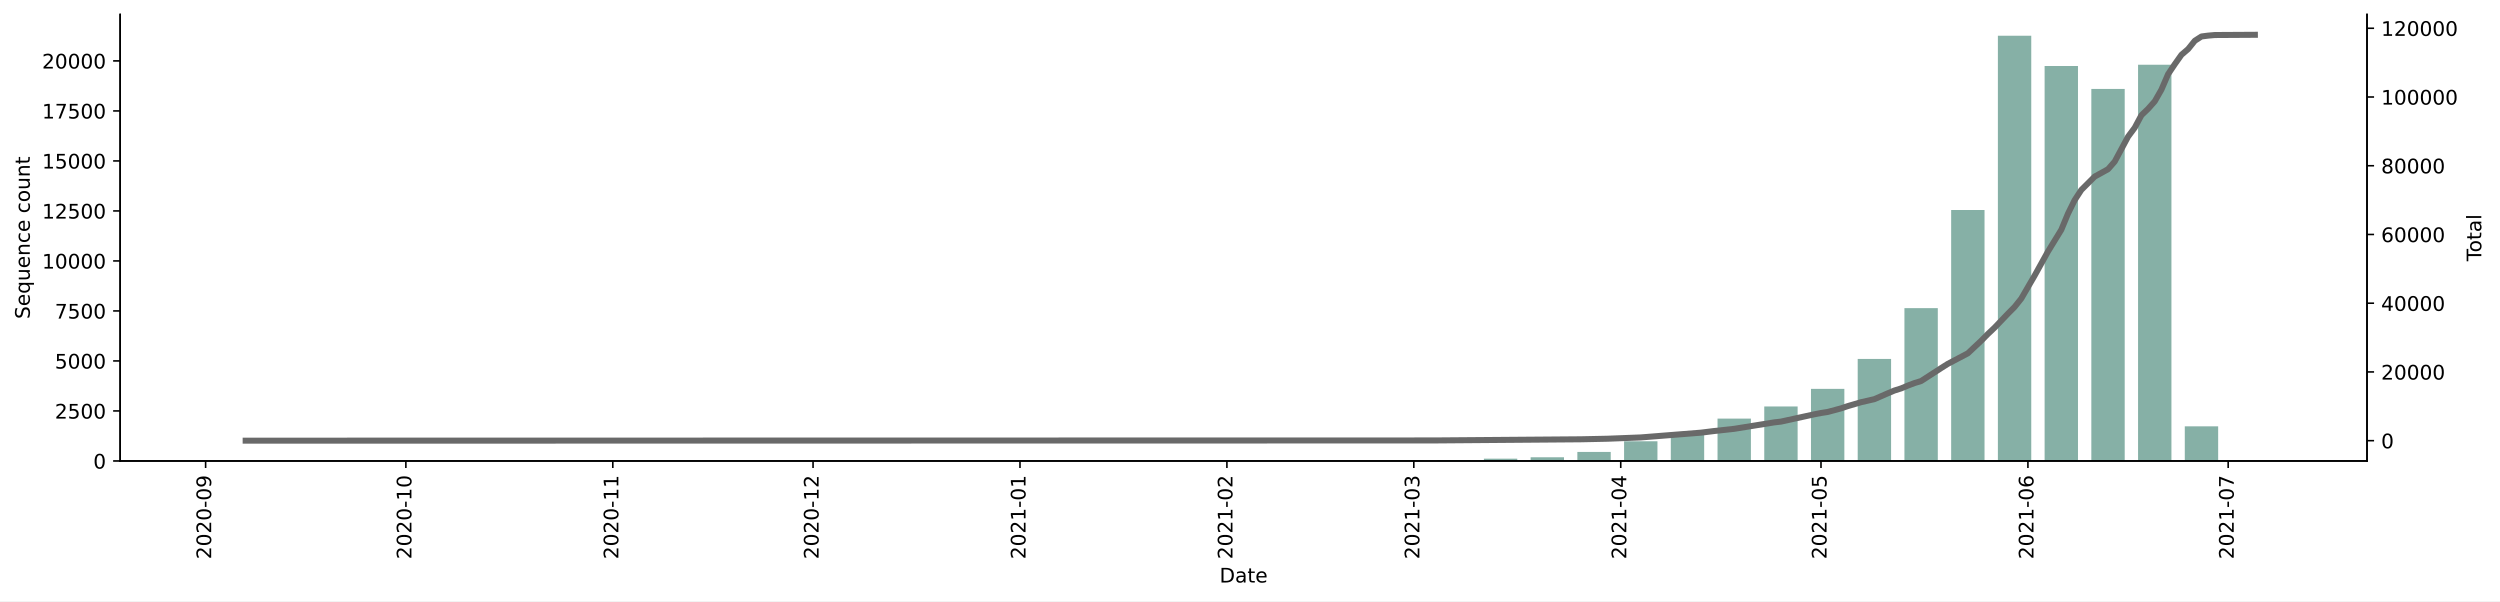
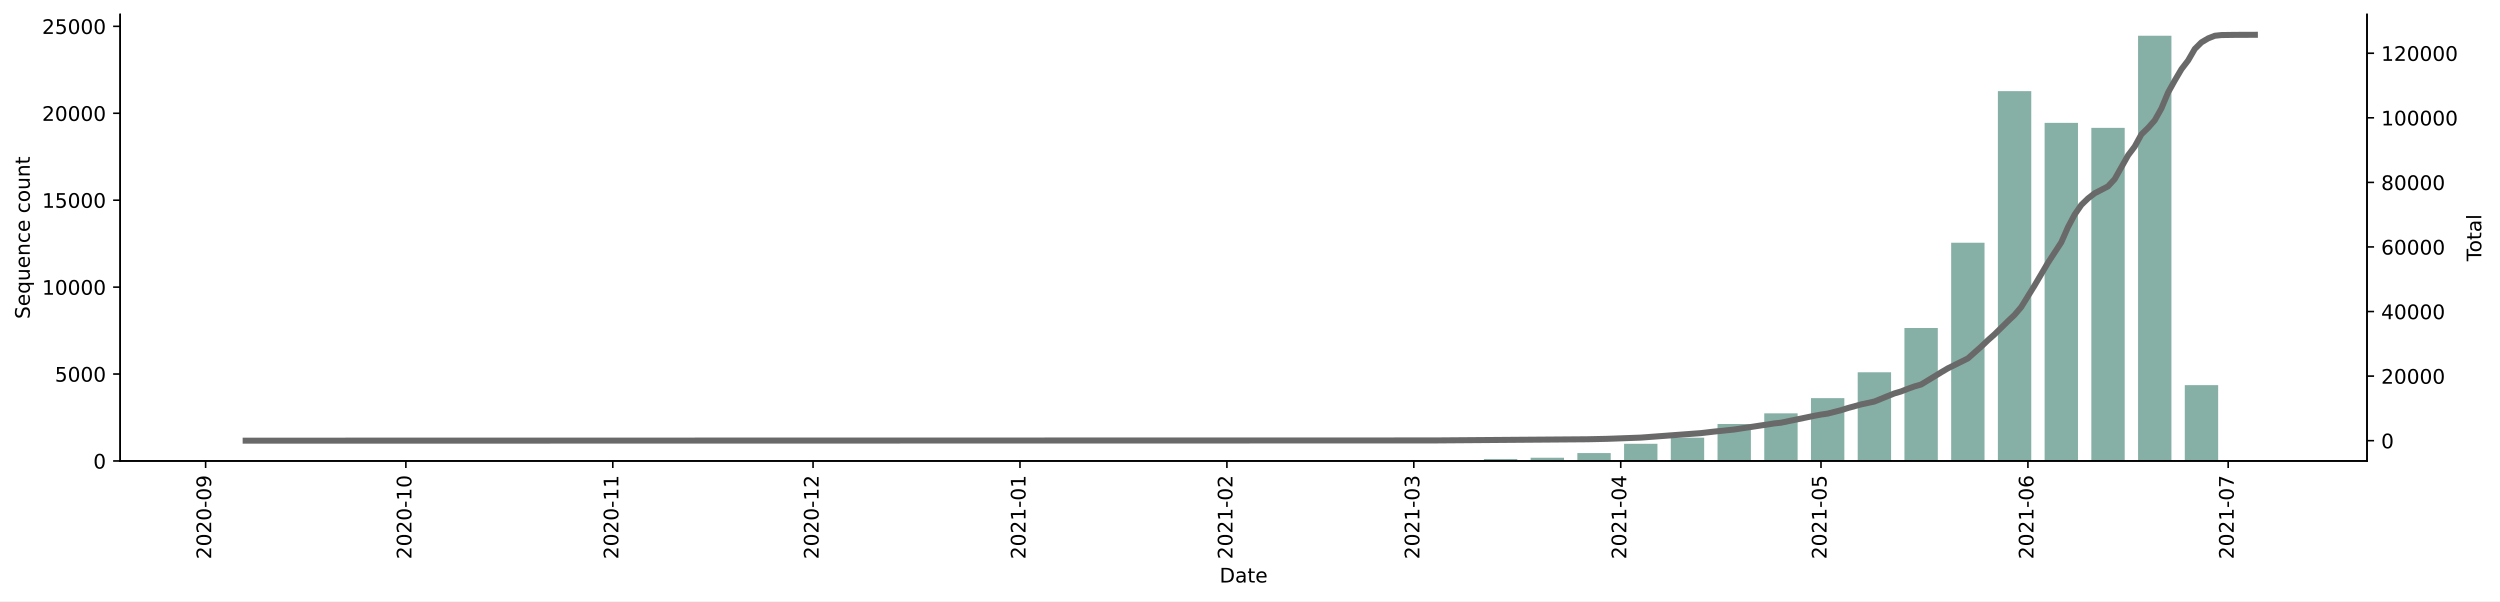
<svg xmlns="http://www.w3.org/2000/svg" xmlns:xlink="http://www.w3.org/1999/xlink" height="298.621pt" version="1.1" viewBox="0 0 1241.744 298.621" width="1241.744pt">
  <defs>
    <style type="text/css">*{stroke-linecap:butt;stroke-linejoin:round;}</style>
  </defs>
  <g id="figure_1">
    <g id="patch_1">
      <path d="M 0 298.621  L 1241.744 298.621  L 1241.744 0  L 0 0  z " style="fill:#ffffff;" />
    </g>
    <g id="axes_1">
      <g id="patch_2">
        <path d="M 59.691 228.96  L 1175.691 228.96  L 1175.691 7.2  L 59.691 7.2  z " style="fill:#ffffff;" />
      </g>
      <g id="patch_3">
-         <path clip-path="url(#p41082df982)" d="M 110.418 228.96  L 126.995 228.96  L 126.995 228.95  L 110.418 228.95  z " style="fill:#86b0a6;" />
+         <path clip-path="url(#pf5cdcf5344)" d="M 110.418 228.96  L 126.995 228.96  L 126.995 228.951  L 110.418 228.951  z " style="fill:#86b0a6;" />
      </g>
      <g id="patch_4">
-         <path clip-path="url(#p41082df982)" d="M 342.503 228.96  L 359.081 228.96  L 359.081 228.95  L 342.503 228.95  z " style="fill:#86b0a6;" />
+         <path clip-path="url(#pf5cdcf5344)" d="M 342.503 228.96  L 359.081 228.96  L 359.081 228.951  L 342.503 228.951  z " style="fill:#86b0a6;" />
      </g>
      <g id="patch_5">
-         <path clip-path="url(#p41082df982)" d="M 365.712 228.96  L 382.29 228.96  L 382.29 228.94  L 365.712 228.94  z " style="fill:#86b0a6;" />
+         <path clip-path="url(#pf5cdcf5344)" d="M 365.712 228.96  L 382.29 228.96  L 382.29 228.943  L 365.712 228.943  z " style="fill:#86b0a6;" />
      </g>
      <g id="patch_6">
-         <path clip-path="url(#p41082df982)" d="M 388.921 228.96  L 405.498 228.96  L 405.498 228.95  L 388.921 228.95  z " style="fill:#86b0a6;" />
+         <path clip-path="url(#pf5cdcf5344)" d="M 388.921 228.96  L 405.498 228.96  L 405.498 228.951  L 388.921 228.951  z " style="fill:#86b0a6;" />
      </g>
      <g id="patch_7">
-         <path clip-path="url(#p41082df982)" d="M 412.129 228.96  L 428.707 228.96  L 428.707 228.93  L 412.129 228.93  z " style="fill:#86b0a6;" />
+         <path clip-path="url(#pf5cdcf5344)" d="M 412.129 228.96  L 428.707 228.96  L 428.707 228.934  L 412.129 228.934  z " style="fill:#86b0a6;" />
      </g>
      <g id="patch_8">
-         <path clip-path="url(#p41082df982)" d="M 481.755 228.96  L 498.332 228.96  L 498.332 228.95  L 481.755 228.95  z " style="fill:#86b0a6;" />
+         <path clip-path="url(#pf5cdcf5344)" d="M 481.755 228.96  L 498.332 228.96  L 498.332 228.951  L 481.755 228.951  z " style="fill:#86b0a6;" />
      </g>
      <g id="patch_9">
-         <path clip-path="url(#p41082df982)" d="M 504.963 228.96  L 521.541 228.96  L 521.541 228.94  L 504.963 228.94  z " style="fill:#86b0a6;" />
+         <path clip-path="url(#pf5cdcf5344)" d="M 504.963 228.96  L 521.541 228.96  L 521.541 228.943  L 504.963 228.943  z " style="fill:#86b0a6;" />
      </g>
      <g id="patch_10">
-         <path clip-path="url(#p41082df982)" d="M 528.172 228.96  L 544.749 228.96  L 544.749 228.94  L 528.172 228.94  z " style="fill:#86b0a6;" />
+         <path clip-path="url(#pf5cdcf5344)" d="M 528.172 228.96  L 544.749 228.96  L 544.749 228.943  L 528.172 228.943  z " style="fill:#86b0a6;" />
      </g>
      <g id="patch_11">
-         <path clip-path="url(#p41082df982)" d="M 574.589 228.96  L 591.167 228.96  L 591.167 228.95  L 574.589 228.95  z " style="fill:#86b0a6;" />
+         <path clip-path="url(#pf5cdcf5344)" d="M 574.589 228.96  L 591.167 228.96  L 591.167 228.951  L 574.589 228.951  z " style="fill:#86b0a6;" />
      </g>
      <g id="patch_12">
-         <path clip-path="url(#p41082df982)" d="M 597.798 228.96  L 614.375 228.96  L 614.375 228.811  L 597.798 228.811  z " style="fill:#86b0a6;" />
+         <path clip-path="url(#pf5cdcf5344)" d="M 597.798 228.96  L 614.375 228.96  L 614.375 228.83  L 597.798 228.83  z " style="fill:#86b0a6;" />
      </g>
      <g id="patch_13">
-         <path clip-path="url(#p41082df982)" d="M 621.006 228.96  L 637.584 228.96  L 637.584 228.95  L 621.006 228.95  z " style="fill:#86b0a6;" />
+         <path clip-path="url(#pf5cdcf5344)" d="M 621.006 228.96  L 637.584 228.96  L 637.584 228.917  L 621.006 228.917  z " style="fill:#86b0a6;" />
      </g>
      <g id="patch_14">
-         <path clip-path="url(#p41082df982)" d="M 644.215 228.96  L 660.792 228.96  L 660.792 228.9  L 644.215 228.9  z " style="fill:#86b0a6;" />
+         <path clip-path="url(#pf5cdcf5344)" d="M 644.215 228.96  L 660.792 228.96  L 660.792 228.9  L 644.215 228.9  z " style="fill:#86b0a6;" />
      </g>
      <g id="patch_15">
-         <path clip-path="url(#p41082df982)" d="M 667.423 228.96  L 684.001 228.96  L 684.001 228.93  L 667.423 228.93  z " style="fill:#86b0a6;" />
+         <path clip-path="url(#pf5cdcf5344)" d="M 667.423 228.96  L 684.001 228.96  L 684.001 228.934  L 667.423 228.934  z " style="fill:#86b0a6;" />
      </g>
      <g id="patch_16">
-         <path clip-path="url(#p41082df982)" d="M 690.632 228.96  L 707.209 228.96  L 707.209 228.503  L 690.632 228.503  z " style="fill:#86b0a6;" />
+         <path clip-path="url(#pf5cdcf5344)" d="M 690.632 228.96  L 707.209 228.96  L 707.209 228.563  L 690.632 228.563  z " style="fill:#86b0a6;" />
      </g>
      <g id="patch_17">
-         <path clip-path="url(#p41082df982)" d="M 713.84 228.96  L 730.418 228.96  L 730.418 228.483  L 713.84 228.483  z " style="fill:#86b0a6;" />
+         <path clip-path="url(#pf5cdcf5344)" d="M 713.84 228.96  L 730.418 228.96  L 730.418 228.537  L 713.84 228.537  z " style="fill:#86b0a6;" />
      </g>
      <g id="patch_18">
-         <path clip-path="url(#p41082df982)" d="M 737.049 228.96  L 753.626 228.96  L 753.626 227.827  L 737.049 227.827  z " style="fill:#86b0a6;" />
+         <path clip-path="url(#pf5cdcf5344)" d="M 737.049 228.96  L 753.626 228.96  L 753.626 227.976  L 737.049 227.976  z " style="fill:#86b0a6;" />
      </g>
      <g id="patch_19">
-         <path clip-path="url(#p41082df982)" d="M 760.257 228.96  L 776.835 228.96  L 776.835 227.132  L 760.257 227.132  z " style="fill:#86b0a6;" />
+         <path clip-path="url(#pf5cdcf5344)" d="M 760.257 228.96  L 776.835 228.96  L 776.835 227.371  L 760.257 227.371  z " style="fill:#86b0a6;" />
      </g>
      <g id="patch_20">
-         <path clip-path="url(#p41082df982)" d="M 783.466 228.96  L 800.044 228.96  L 800.044 224.469  L 783.466 224.469  z " style="fill:#86b0a6;" />
+         <path clip-path="url(#pf5cdcf5344)" d="M 783.466 228.96  L 800.044 228.96  L 800.044 225.048  L 783.466 225.048  z " style="fill:#86b0a6;" />
      </g>
      <g id="patch_21">
-         <path clip-path="url(#p41082df982)" d="M 806.675 228.96  L 823.252 228.96  L 823.252 219.164  L 806.675 219.164  z " style="fill:#86b0a6;" />
+         <path clip-path="url(#pf5cdcf5344)" d="M 806.675 228.96  L 823.252 228.96  L 823.252 220.445  L 806.675 220.445  z " style="fill:#86b0a6;" />
      </g>
      <g id="patch_22">
-         <path clip-path="url(#p41082df982)" d="M 829.883 228.96  L 846.461 228.96  L 846.461 215.646  L 829.883 215.646  z " style="fill:#86b0a6;" />
+         <path clip-path="url(#pf5cdcf5344)" d="M 829.883 228.96  L 846.461 228.96  L 846.461 217.388  L 829.883 217.388  z " style="fill:#86b0a6;" />
      </g>
      <g id="patch_23">
-         <path clip-path="url(#p41082df982)" d="M 853.092 228.96  L 869.669 228.96  L 869.669 207.926  L 853.092 207.926  z " style="fill:#86b0a6;" />
+         <path clip-path="url(#pf5cdcf5344)" d="M 853.092 228.96  L 869.669 228.96  L 869.669 210.592  L 853.092 210.592  z " style="fill:#86b0a6;" />
      </g>
      <g id="patch_24">
-         <path clip-path="url(#p41082df982)" d="M 876.3 228.96  L 892.878 228.96  L 892.878 201.886  L 876.3 201.886  z " style="fill:#86b0a6;" />
+         <path clip-path="url(#pf5cdcf5344)" d="M 876.3 228.96  L 892.878 228.96  L 892.878 205.29  L 876.3 205.29  z " style="fill:#86b0a6;" />
      </g>
      <g id="patch_25">
-         <path clip-path="url(#p41082df982)" d="M 899.509 228.96  L 916.086 228.96  L 916.086 193.152  L 899.509 193.152  z " style="fill:#86b0a6;" />
+         <path clip-path="url(#pf5cdcf5344)" d="M 899.509 228.96  L 916.086 228.96  L 916.086 197.751  L 899.509 197.751  z " style="fill:#86b0a6;" />
      </g>
      <g id="patch_26">
-         <path clip-path="url(#p41082df982)" d="M 922.717 228.96  L 939.295 228.96  L 939.295 178.289  L 922.717 178.289  z " style="fill:#86b0a6;" />
+         <path clip-path="url(#pf5cdcf5344)" d="M 922.717 228.96  L 939.295 228.96  L 939.295 184.91  L 922.717 184.91  z " style="fill:#86b0a6;" />
      </g>
      <g id="patch_27">
-         <path clip-path="url(#p41082df982)" d="M 945.926 228.96  L 962.503 228.96  L 962.503 153.042  L 945.926 153.042  z " style="fill:#86b0a6;" />
+         <path clip-path="url(#pf5cdcf5344)" d="M 945.926 228.96  L 962.503 228.96  L 962.503 162.924  L 945.926 162.924  z " style="fill:#86b0a6;" />
      </g>
      <g id="patch_28">
-         <path clip-path="url(#p41082df982)" d="M 969.134 228.96  L 985.712 228.96  L 985.712 104.309  L 969.134 104.309  z " style="fill:#86b0a6;" />
+         <path clip-path="url(#pf5cdcf5344)" d="M 969.134 228.96  L 985.712 228.96  L 985.712 120.558  L 969.134 120.558  z " style="fill:#86b0a6;" />
      </g>
      <g id="patch_29">
-         <path clip-path="url(#p41082df982)" d="M 992.343 228.96  L 1008.921 228.96  L 1008.921 17.76  L 992.343 17.76  z " style="fill:#86b0a6;" />
+         <path clip-path="url(#pf5cdcf5344)" d="M 992.343 228.96  L 1008.921 228.96  L 1008.921 45.273  L 992.343 45.273  z " style="fill:#86b0a6;" />
      </g>
      <g id="patch_30">
-         <path clip-path="url(#p41082df982)" d="M 1015.552 228.96  L 1032.129 228.96  L 1032.129 32.792  L 1015.552 32.792  z " style="fill:#86b0a6;" />
+         <path clip-path="url(#pf5cdcf5344)" d="M 1015.552 228.96  L 1032.129 228.96  L 1032.129 61.024  L 1015.552 61.024  z " style="fill:#86b0a6;" />
      </g>
      <g id="patch_31">
-         <path clip-path="url(#p41082df982)" d="M 1038.76 228.96  L 1055.338 228.96  L 1055.338 44.159  L 1038.76 44.159  z " style="fill:#86b0a6;" />
+         <path clip-path="url(#pf5cdcf5344)" d="M 1038.76 228.96  L 1055.338 228.96  L 1055.338 63.52  L 1038.76 63.52  z " style="fill:#86b0a6;" />
      </g>
      <g id="patch_32">
-         <path clip-path="url(#p41082df982)" d="M 1061.969 228.96  L 1078.546 228.96  L 1078.546 32.147  L 1061.969 32.147  z " style="fill:#86b0a6;" />
+         <path clip-path="url(#pf5cdcf5344)" d="M 1061.969 228.96  L 1078.546 228.96  L 1078.546 17.76  L 1061.969 17.76  z " style="fill:#86b0a6;" />
      </g>
      <g id="patch_33">
-         <path clip-path="url(#p41082df982)" d="M 1085.177 228.96  L 1101.755 228.96  L 1101.755 211.771  L 1085.177 211.771  z " style="fill:#86b0a6;" />
+         <path clip-path="url(#pf5cdcf5344)" d="M 1085.177 228.96  L 1101.755 228.96  L 1101.755 191.309  L 1085.177 191.309  z " style="fill:#86b0a6;" />
      </g>
      <g id="patch_34">
-         <path clip-path="url(#p41082df982)" d="M 1108.386 228.96  L 1124.963 228.96  L 1124.963 228.841  L 1108.386 228.841  z " style="fill:#86b0a6;" />
+         <path clip-path="url(#pf5cdcf5344)" d="M 1108.386 228.96  L 1124.963 228.96  L 1124.963 228.796  L 1108.386 228.796  z " style="fill:#86b0a6;" />
      </g>
      <g id="matplotlib.axis_1">
        <g id="xtick_1">
          <g id="line2d_1">
            <defs>
-               <path d="M 0 0  L 0 3.5  " id="m856d8d330b" style="stroke:#000000;stroke-width:0.8;" />
+               <path d="M 0 0  L 0 3.5  " id="maf5ddcff45" style="stroke:#000000;stroke-width:0.8;" />
            </defs>
            <g>
-               <use style="stroke:#000000;stroke-width:0.8;" x="102.129" xlink:href="#m856d8d330b" y="228.96" />
+               <use style="stroke:#000000;stroke-width:0.8;" x="102.129" xlink:href="#maf5ddcff45" y="228.96" />
            </g>
          </g>
          <g id="text_1">
            <g transform="translate(104.8885 277.7428)rotate(-90)scale(0.1 -0.1)">
              <defs>
                <path d="M 1228 531  L 3431 531  L 3431 0  L 469 0  L 469 531  Q 828 903 1448 1529  Q 2069 2156 2228 2338  Q 2531 2678 2651 2914  Q 2772 3150 2772 3378  Q 2772 3750 2511 3984  Q 2250 4219 1831 4219  Q 1534 4219 1204 4116  Q 875 4013 500 3803  L 500 4441  Q 881 4594 1212 4672  Q 1544 4750 1819 4750  Q 2544 4750 2975 4387  Q 3406 4025 3406 3419  Q 3406 3131 3298 2873  Q 3191 2616 2906 2266  Q 2828 2175 2409 1742  Q 1991 1309 1228 531  z " id="DejaVuSans-32" transform="scale(0.015625)" />
                <path d="M 2034 4250  Q 1547 4250 1301 3770  Q 1056 3291 1056 2328  Q 1056 1369 1301 889  Q 1547 409 2034 409  Q 2525 409 2770 889  Q 3016 1369 3016 2328  Q 3016 3291 2770 3770  Q 2525 4250 2034 4250  z M 2034 4750  Q 2819 4750 3233 4129  Q 3647 3509 3647 2328  Q 3647 1150 3233 529  Q 2819 -91 2034 -91  Q 1250 -91 836 529  Q 422 1150 422 2328  Q 422 3509 836 4129  Q 1250 4750 2034 4750  z " id="DejaVuSans-30" transform="scale(0.015625)" />
                <path d="M 313 2009  L 1997 2009  L 1997 1497  L 313 1497  L 313 2009  z " id="DejaVuSans-2d" transform="scale(0.015625)" />
                <path d="M 703 97  L 703 672  Q 941 559 1184 500  Q 1428 441 1663 441  Q 2288 441 2617 861  Q 2947 1281 2994 2138  Q 2813 1869 2534 1725  Q 2256 1581 1919 1581  Q 1219 1581 811 2004  Q 403 2428 403 3163  Q 403 3881 828 4315  Q 1253 4750 1959 4750  Q 2769 4750 3195 4129  Q 3622 3509 3622 2328  Q 3622 1225 3098 567  Q 2575 -91 1691 -91  Q 1453 -91 1209 -44  Q 966 3 703 97  z M 1959 2075  Q 2384 2075 2632 2365  Q 2881 2656 2881 3163  Q 2881 3666 2632 3958  Q 2384 4250 1959 4250  Q 1534 4250 1286 3958  Q 1038 3666 1038 3163  Q 1038 2656 1286 2365  Q 1534 2075 1959 2075  z " id="DejaVuSans-39" transform="scale(0.015625)" />
              </defs>
              <use xlink:href="#DejaVuSans-32" />
              <use x="63.623" xlink:href="#DejaVuSans-30" />
              <use x="127.246" xlink:href="#DejaVuSans-32" />
              <use x="190.869" xlink:href="#DejaVuSans-30" />
              <use x="254.492" xlink:href="#DejaVuSans-2d" />
              <use x="290.576" xlink:href="#DejaVuSans-30" />
              <use x="354.199" xlink:href="#DejaVuSans-39" />
            </g>
          </g>
        </g>
        <g id="xtick_2">
          <g id="line2d_2">
            <g>
-               <use style="stroke:#000000;stroke-width:0.8;" x="201.594" xlink:href="#m856d8d330b" y="228.96" />
+               <use style="stroke:#000000;stroke-width:0.8;" x="201.594" xlink:href="#maf5ddcff45" y="228.96" />
            </g>
          </g>
          <g id="text_2">
            <g transform="translate(204.3537 277.7428)rotate(-90)scale(0.1 -0.1)">
              <defs>
                <path d="M 794 531  L 1825 531  L 1825 4091  L 703 3866  L 703 4441  L 1819 4666  L 2450 4666  L 2450 531  L 3481 531  L 3481 0  L 794 0  L 794 531  z " id="DejaVuSans-31" transform="scale(0.015625)" />
              </defs>
              <use xlink:href="#DejaVuSans-32" />
              <use x="63.623" xlink:href="#DejaVuSans-30" />
              <use x="127.246" xlink:href="#DejaVuSans-32" />
              <use x="190.869" xlink:href="#DejaVuSans-30" />
              <use x="254.492" xlink:href="#DejaVuSans-2d" />
              <use x="290.576" xlink:href="#DejaVuSans-31" />
              <use x="354.199" xlink:href="#DejaVuSans-30" />
            </g>
          </g>
        </g>
        <g id="xtick_3">
          <g id="line2d_3">
            <g>
-               <use style="stroke:#000000;stroke-width:0.8;" x="304.375" xlink:href="#m856d8d330b" y="228.96" />
+               <use style="stroke:#000000;stroke-width:0.8;" x="304.375" xlink:href="#maf5ddcff45" y="228.96" />
            </g>
          </g>
          <g id="text_3">
            <g transform="translate(307.1345 277.7428)rotate(-90)scale(0.1 -0.1)">
              <use xlink:href="#DejaVuSans-32" />
              <use x="63.623" xlink:href="#DejaVuSans-30" />
              <use x="127.246" xlink:href="#DejaVuSans-32" />
              <use x="190.869" xlink:href="#DejaVuSans-30" />
              <use x="254.492" xlink:href="#DejaVuSans-2d" />
              <use x="290.576" xlink:href="#DejaVuSans-31" />
              <use x="354.199" xlink:href="#DejaVuSans-31" />
            </g>
          </g>
        </g>
        <g id="xtick_4">
          <g id="line2d_4">
            <g>
-               <use style="stroke:#000000;stroke-width:0.8;" x="403.84" xlink:href="#m856d8d330b" y="228.96" />
+               <use style="stroke:#000000;stroke-width:0.8;" x="403.84" xlink:href="#maf5ddcff45" y="228.96" />
            </g>
          </g>
          <g id="text_4">
            <g transform="translate(406.5997 277.7428)rotate(-90)scale(0.1 -0.1)">
              <use xlink:href="#DejaVuSans-32" />
              <use x="63.623" xlink:href="#DejaVuSans-30" />
              <use x="127.246" xlink:href="#DejaVuSans-32" />
              <use x="190.869" xlink:href="#DejaVuSans-30" />
              <use x="254.492" xlink:href="#DejaVuSans-2d" />
              <use x="290.576" xlink:href="#DejaVuSans-31" />
              <use x="354.199" xlink:href="#DejaVuSans-32" />
            </g>
          </g>
        </g>
        <g id="xtick_5">
          <g id="line2d_5">
            <g>
-               <use style="stroke:#000000;stroke-width:0.8;" x="506.621" xlink:href="#m856d8d330b" y="228.96" />
+               <use style="stroke:#000000;stroke-width:0.8;" x="506.621" xlink:href="#maf5ddcff45" y="228.96" />
            </g>
          </g>
          <g id="text_5">
            <g transform="translate(509.3805 277.7428)rotate(-90)scale(0.1 -0.1)">
              <use xlink:href="#DejaVuSans-32" />
              <use x="63.623" xlink:href="#DejaVuSans-30" />
              <use x="127.246" xlink:href="#DejaVuSans-32" />
              <use x="190.869" xlink:href="#DejaVuSans-31" />
              <use x="254.492" xlink:href="#DejaVuSans-2d" />
              <use x="290.576" xlink:href="#DejaVuSans-30" />
              <use x="354.199" xlink:href="#DejaVuSans-31" />
            </g>
          </g>
        </g>
        <g id="xtick_6">
          <g id="line2d_6">
            <g>
-               <use style="stroke:#000000;stroke-width:0.8;" x="609.402" xlink:href="#m856d8d330b" y="228.96" />
+               <use style="stroke:#000000;stroke-width:0.8;" x="609.402" xlink:href="#maf5ddcff45" y="228.96" />
            </g>
          </g>
          <g id="text_6">
            <g transform="translate(612.1612 277.7428)rotate(-90)scale(0.1 -0.1)">
              <use xlink:href="#DejaVuSans-32" />
              <use x="63.623" xlink:href="#DejaVuSans-30" />
              <use x="127.246" xlink:href="#DejaVuSans-32" />
              <use x="190.869" xlink:href="#DejaVuSans-31" />
              <use x="254.492" xlink:href="#DejaVuSans-2d" />
              <use x="290.576" xlink:href="#DejaVuSans-30" />
              <use x="354.199" xlink:href="#DejaVuSans-32" />
            </g>
          </g>
        </g>
        <g id="xtick_7">
          <g id="line2d_7">
            <g>
-               <use style="stroke:#000000;stroke-width:0.8;" x="702.236" xlink:href="#m856d8d330b" y="228.96" />
+               <use style="stroke:#000000;stroke-width:0.8;" x="702.236" xlink:href="#maf5ddcff45" y="228.96" />
            </g>
          </g>
          <g id="text_7">
            <g transform="translate(704.9955 277.7428)rotate(-90)scale(0.1 -0.1)">
              <defs>
                <path d="M 2597 2516  Q 3050 2419 3304 2112  Q 3559 1806 3559 1356  Q 3559 666 3084 287  Q 2609 -91 1734 -91  Q 1441 -91 1130 -33  Q 819 25 488 141  L 488 750  Q 750 597 1062 519  Q 1375 441 1716 441  Q 2309 441 2620 675  Q 2931 909 2931 1356  Q 2931 1769 2642 2001  Q 2353 2234 1838 2234  L 1294 2234  L 1294 2753  L 1863 2753  Q 2328 2753 2575 2939  Q 2822 3125 2822 3475  Q 2822 3834 2567 4026  Q 2313 4219 1838 4219  Q 1578 4219 1281 4162  Q 984 4106 628 3988  L 628 4550  Q 988 4650 1302 4700  Q 1616 4750 1894 4750  Q 2613 4750 3031 4423  Q 3450 4097 3450 3541  Q 3450 3153 3228 2886  Q 3006 2619 2597 2516  z " id="DejaVuSans-33" transform="scale(0.015625)" />
              </defs>
              <use xlink:href="#DejaVuSans-32" />
              <use x="63.623" xlink:href="#DejaVuSans-30" />
              <use x="127.246" xlink:href="#DejaVuSans-32" />
              <use x="190.869" xlink:href="#DejaVuSans-31" />
              <use x="254.492" xlink:href="#DejaVuSans-2d" />
              <use x="290.576" xlink:href="#DejaVuSans-30" />
              <use x="354.199" xlink:href="#DejaVuSans-33" />
            </g>
          </g>
        </g>
        <g id="xtick_8">
          <g id="line2d_8">
            <g>
-               <use style="stroke:#000000;stroke-width:0.8;" x="805.017" xlink:href="#m856d8d330b" y="228.96" />
+               <use style="stroke:#000000;stroke-width:0.8;" x="805.017" xlink:href="#maf5ddcff45" y="228.96" />
            </g>
          </g>
          <g id="text_8">
            <g transform="translate(807.7762 277.7428)rotate(-90)scale(0.1 -0.1)">
              <defs>
                <path d="M 2419 4116  L 825 1625  L 2419 1625  L 2419 4116  z M 2253 4666  L 3047 4666  L 3047 1625  L 3713 1625  L 3713 1100  L 3047 1100  L 3047 0  L 2419 0  L 2419 1100  L 313 1100  L 313 1709  L 2253 4666  z " id="DejaVuSans-34" transform="scale(0.015625)" />
              </defs>
              <use xlink:href="#DejaVuSans-32" />
              <use x="63.623" xlink:href="#DejaVuSans-30" />
              <use x="127.246" xlink:href="#DejaVuSans-32" />
              <use x="190.869" xlink:href="#DejaVuSans-31" />
              <use x="254.492" xlink:href="#DejaVuSans-2d" />
              <use x="290.576" xlink:href="#DejaVuSans-30" />
              <use x="354.199" xlink:href="#DejaVuSans-34" />
            </g>
          </g>
        </g>
        <g id="xtick_9">
          <g id="line2d_9">
            <g>
-               <use style="stroke:#000000;stroke-width:0.8;" x="904.482" xlink:href="#m856d8d330b" y="228.96" />
+               <use style="stroke:#000000;stroke-width:0.8;" x="904.482" xlink:href="#maf5ddcff45" y="228.96" />
            </g>
          </g>
          <g id="text_9">
            <g transform="translate(907.2414 277.7428)rotate(-90)scale(0.1 -0.1)">
              <defs>
                <path d="M 691 4666  L 3169 4666  L 3169 4134  L 1269 4134  L 1269 2991  Q 1406 3038 1543 3061  Q 1681 3084 1819 3084  Q 2600 3084 3056 2656  Q 3513 2228 3513 1497  Q 3513 744 3044 326  Q 2575 -91 1722 -91  Q 1428 -91 1123 -41  Q 819 9 494 109  L 494 744  Q 775 591 1075 516  Q 1375 441 1709 441  Q 2250 441 2565 725  Q 2881 1009 2881 1497  Q 2881 1984 2565 2268  Q 2250 2553 1709 2553  Q 1456 2553 1204 2497  Q 953 2441 691 2322  L 691 4666  z " id="DejaVuSans-35" transform="scale(0.015625)" />
              </defs>
              <use xlink:href="#DejaVuSans-32" />
              <use x="63.623" xlink:href="#DejaVuSans-30" />
              <use x="127.246" xlink:href="#DejaVuSans-32" />
              <use x="190.869" xlink:href="#DejaVuSans-31" />
              <use x="254.492" xlink:href="#DejaVuSans-2d" />
              <use x="290.576" xlink:href="#DejaVuSans-30" />
              <use x="354.199" xlink:href="#DejaVuSans-35" />
            </g>
          </g>
        </g>
        <g id="xtick_10">
          <g id="line2d_10">
            <g>
-               <use style="stroke:#000000;stroke-width:0.8;" x="1007.263" xlink:href="#m856d8d330b" y="228.96" />
+               <use style="stroke:#000000;stroke-width:0.8;" x="1007.263" xlink:href="#maf5ddcff45" y="228.96" />
            </g>
          </g>
          <g id="text_10">
            <g transform="translate(1010.022 277.7428)rotate(-90)scale(0.1 -0.1)">
              <defs>
                <path d="M 2113 2584  Q 1688 2584 1439 2293  Q 1191 2003 1191 1497  Q 1191 994 1439 701  Q 1688 409 2113 409  Q 2538 409 2786 701  Q 3034 994 3034 1497  Q 3034 2003 2786 2293  Q 2538 2584 2113 2584  z M 3366 4563  L 3366 3988  Q 3128 4100 2886 4159  Q 2644 4219 2406 4219  Q 1781 4219 1451 3797  Q 1122 3375 1075 2522  Q 1259 2794 1537 2939  Q 1816 3084 2150 3084  Q 2853 3084 3261 2657  Q 3669 2231 3669 1497  Q 3669 778 3244 343  Q 2819 -91 2113 -91  Q 1303 -91 875 529  Q 447 1150 447 2328  Q 447 3434 972 4092  Q 1497 4750 2381 4750  Q 2619 4750 2861 4703  Q 3103 4656 3366 4563  z " id="DejaVuSans-36" transform="scale(0.015625)" />
              </defs>
              <use xlink:href="#DejaVuSans-32" />
              <use x="63.623" xlink:href="#DejaVuSans-30" />
              <use x="127.246" xlink:href="#DejaVuSans-32" />
              <use x="190.869" xlink:href="#DejaVuSans-31" />
              <use x="254.492" xlink:href="#DejaVuSans-2d" />
              <use x="290.576" xlink:href="#DejaVuSans-30" />
              <use x="354.199" xlink:href="#DejaVuSans-36" />
            </g>
          </g>
        </g>
        <g id="xtick_11">
          <g id="line2d_11">
            <g>
-               <use style="stroke:#000000;stroke-width:0.8;" x="1106.728" xlink:href="#m856d8d330b" y="228.96" />
+               <use style="stroke:#000000;stroke-width:0.8;" x="1106.728" xlink:href="#maf5ddcff45" y="228.96" />
            </g>
          </g>
          <g id="text_11">
            <g transform="translate(1109.487 277.7428)rotate(-90)scale(0.1 -0.1)">
              <defs>
                <path d="M 525 4666  L 3525 4666  L 3525 4397  L 1831 0  L 1172 0  L 2766 4134  L 525 4134  L 525 4666  z " id="DejaVuSans-37" transform="scale(0.015625)" />
              </defs>
              <use xlink:href="#DejaVuSans-32" />
              <use x="63.623" xlink:href="#DejaVuSans-30" />
              <use x="127.246" xlink:href="#DejaVuSans-32" />
              <use x="190.869" xlink:href="#DejaVuSans-31" />
              <use x="254.492" xlink:href="#DejaVuSans-2d" />
              <use x="290.576" xlink:href="#DejaVuSans-30" />
              <use x="354.199" xlink:href="#DejaVuSans-37" />
            </g>
          </g>
        </g>
        <g id="text_12">
          <g transform="translate(605.7398 289.3413)scale(0.1 -0.1)">
            <defs>
              <path d="M 1259 4147  L 1259 519  L 2022 519  Q 2988 519 3436 956  Q 3884 1394 3884 2338  Q 3884 3275 3436 3711  Q 2988 4147 2022 4147  L 1259 4147  z M 628 4666  L 1925 4666  Q 3281 4666 3915 4102  Q 4550 3538 4550 2338  Q 4550 1131 3912 565  Q 3275 0 1925 0  L 628 0  L 628 4666  z " id="DejaVuSans-44" transform="scale(0.015625)" />
              <path d="M 2194 1759  Q 1497 1759 1228 1600  Q 959 1441 959 1056  Q 959 750 1161 570  Q 1363 391 1709 391  Q 2188 391 2477 730  Q 2766 1069 2766 1631  L 2766 1759  L 2194 1759  z M 3341 1997  L 3341 0  L 2766 0  L 2766 531  Q 2569 213 2275 61  Q 1981 -91 1556 -91  Q 1019 -91 701 211  Q 384 513 384 1019  Q 384 1609 779 1909  Q 1175 2209 1959 2209  L 2766 2209  L 2766 2266  Q 2766 2663 2505 2880  Q 2244 3097 1772 3097  Q 1472 3097 1187 3025  Q 903 2953 641 2809  L 641 3341  Q 956 3463 1253 3523  Q 1550 3584 1831 3584  Q 2591 3584 2966 3190  Q 3341 2797 3341 1997  z " id="DejaVuSans-61" transform="scale(0.015625)" />
              <path d="M 1172 4494  L 1172 3500  L 2356 3500  L 2356 3053  L 1172 3053  L 1172 1153  Q 1172 725 1289 603  Q 1406 481 1766 481  L 2356 481  L 2356 0  L 1766 0  Q 1100 0 847 248  Q 594 497 594 1153  L 594 3053  L 172 3053  L 172 3500  L 594 3500  L 594 4494  L 1172 4494  z " id="DejaVuSans-74" transform="scale(0.015625)" />
              <path d="M 3597 1894  L 3597 1613  L 953 1613  Q 991 1019 1311 708  Q 1631 397 2203 397  Q 2534 397 2845 478  Q 3156 559 3463 722  L 3463 178  Q 3153 47 2828 -22  Q 2503 -91 2169 -91  Q 1331 -91 842 396  Q 353 884 353 1716  Q 353 2575 817 3079  Q 1281 3584 2069 3584  Q 2775 3584 3186 3129  Q 3597 2675 3597 1894  z M 3022 2063  Q 3016 2534 2758 2815  Q 2500 3097 2075 3097  Q 1594 3097 1305 2825  Q 1016 2553 972 2059  L 3022 2063  z " id="DejaVuSans-65" transform="scale(0.015625)" />
            </defs>
            <use xlink:href="#DejaVuSans-44" />
            <use x="77.002" xlink:href="#DejaVuSans-61" />
            <use x="138.281" xlink:href="#DejaVuSans-74" />
            <use x="177.49" xlink:href="#DejaVuSans-65" />
          </g>
        </g>
      </g>
      <g id="matplotlib.axis_2">
        <g id="ytick_1">
          <g id="line2d_12">
            <defs>
-               <path d="M 0 0  L -3.5 0  " id="m957d9d9eec" style="stroke:#000000;stroke-width:0.8;" />
+               <path d="M 0 0  L -3.5 0  " id="ma726057c1c" style="stroke:#000000;stroke-width:0.8;" />
            </defs>
            <g>
-               <use style="stroke:#000000;stroke-width:0.8;" x="59.691" xlink:href="#m957d9d9eec" y="228.96" />
+               <use style="stroke:#000000;stroke-width:0.8;" x="59.691" xlink:href="#ma726057c1c" y="228.96" />
            </g>
          </g>
          <g id="text_13">
            <g transform="translate(46.32812 232.7592)scale(0.1 -0.1)">
              <use xlink:href="#DejaVuSans-30" />
            </g>
          </g>
        </g>
        <g id="ytick_2">
          <g id="line2d_13">
            <g>
-               <use style="stroke:#000000;stroke-width:0.8;" x="59.691" xlink:href="#m957d9d9eec" y="204.121" />
+               <use style="stroke:#000000;stroke-width:0.8;" x="59.691" xlink:href="#ma726057c1c" y="185.782" />
            </g>
          </g>
          <g id="text_14">
-             <g transform="translate(27.24063 207.9203)scale(0.1 -0.1)">
-               <use xlink:href="#DejaVuSans-32" />
-               <use x="63.623" xlink:href="#DejaVuSans-35" />
+             <g transform="translate(27.24063 189.5814)scale(0.1 -0.1)">
+               <use xlink:href="#DejaVuSans-35" />
+               <use x="63.623" xlink:href="#DejaVuSans-30" />
              <use x="127.246" xlink:href="#DejaVuSans-30" />
              <use x="190.869" xlink:href="#DejaVuSans-30" />
            </g>
          </g>
        </g>
        <g id="ytick_3">
          <g id="line2d_14">
            <g>
-               <use style="stroke:#000000;stroke-width:0.8;" x="59.691" xlink:href="#m957d9d9eec" y="179.282" />
+               <use style="stroke:#000000;stroke-width:0.8;" x="59.691" xlink:href="#ma726057c1c" y="142.604" />
            </g>
          </g>
          <g id="text_15">
-             <g transform="translate(27.24063 183.0815)scale(0.1 -0.1)">
-               <use xlink:href="#DejaVuSans-35" />
-               <use x="63.623" xlink:href="#DejaVuSans-30" />
-               <use x="127.246" xlink:href="#DejaVuSans-30" />
-               <use x="190.869" xlink:href="#DejaVuSans-30" />
+             <g transform="translate(20.87813 146.4036)scale(0.1 -0.1)">
+               <use xlink:href="#DejaVuSans-31" />
+               <use x="63.623" xlink:href="#DejaVuSans-30" />
+               <use x="127.246" xlink:href="#DejaVuSans-30" />
+               <use x="190.869" xlink:href="#DejaVuSans-30" />
+               <use x="254.492" xlink:href="#DejaVuSans-30" />
            </g>
          </g>
        </g>
        <g id="ytick_4">
          <g id="line2d_15">
            <g>
-               <use style="stroke:#000000;stroke-width:0.8;" x="59.691" xlink:href="#m957d9d9eec" y="154.443" />
+               <use style="stroke:#000000;stroke-width:0.8;" x="59.691" xlink:href="#ma726057c1c" y="99.427" />
            </g>
          </g>
          <g id="text_16">
-             <g transform="translate(27.24063 158.2426)scale(0.1 -0.1)">
-               <use xlink:href="#DejaVuSans-37" />
+             <g transform="translate(20.87813 103.2258)scale(0.1 -0.1)">
+               <use xlink:href="#DejaVuSans-31" />
              <use x="63.623" xlink:href="#DejaVuSans-35" />
              <use x="127.246" xlink:href="#DejaVuSans-30" />
              <use x="190.869" xlink:href="#DejaVuSans-30" />
+               <use x="254.492" xlink:href="#DejaVuSans-30" />
            </g>
          </g>
        </g>
        <g id="ytick_5">
          <g id="line2d_16">
            <g>
-               <use style="stroke:#000000;stroke-width:0.8;" x="59.691" xlink:href="#m957d9d9eec" y="129.604" />
+               <use style="stroke:#000000;stroke-width:0.8;" x="59.691" xlink:href="#ma726057c1c" y="56.249" />
            </g>
          </g>
          <g id="text_17">
-             <g transform="translate(20.87813 133.4037)scale(0.1 -0.1)">
-               <use xlink:href="#DejaVuSans-31" />
+             <g transform="translate(20.87813 60.04793)scale(0.1 -0.1)">
+               <use xlink:href="#DejaVuSans-32" />
              <use x="63.623" xlink:href="#DejaVuSans-30" />
              <use x="127.246" xlink:href="#DejaVuSans-30" />
              <use x="190.869" xlink:href="#DejaVuSans-30" />
              <use x="254.492" xlink:href="#DejaVuSans-30" />
            </g>
          </g>
        </g>
        <g id="ytick_6">
          <g id="line2d_17">
            <g>
-               <use style="stroke:#000000;stroke-width:0.8;" x="59.691" xlink:href="#m957d9d9eec" y="104.766" />
+               <use style="stroke:#000000;stroke-width:0.8;" x="59.691" xlink:href="#ma726057c1c" y="13.071" />
            </g>
          </g>
          <g id="text_18">
-             <g transform="translate(20.87813 108.5648)scale(0.1 -0.1)">
-               <use xlink:href="#DejaVuSans-31" />
-               <use x="63.623" xlink:href="#DejaVuSans-32" />
-               <use x="127.246" xlink:href="#DejaVuSans-35" />
-               <use x="190.869" xlink:href="#DejaVuSans-30" />
-               <use x="254.492" xlink:href="#DejaVuSans-30" />
-             </g>
-           </g>
-         </g>
-         <g id="ytick_7">
-           <g id="line2d_18">
-             <g>
-               <use style="stroke:#000000;stroke-width:0.8;" x="59.691" xlink:href="#m957d9d9eec" y="79.927" />
-             </g>
-           </g>
-           <g id="text_19">
-             <g transform="translate(20.87813 83.72596)scale(0.1 -0.1)">
-               <use xlink:href="#DejaVuSans-31" />
+             <g transform="translate(20.87813 16.87011)scale(0.1 -0.1)">
+               <use xlink:href="#DejaVuSans-32" />
              <use x="63.623" xlink:href="#DejaVuSans-35" />
              <use x="127.246" xlink:href="#DejaVuSans-30" />
              <use x="190.869" xlink:href="#DejaVuSans-30" />
              <use x="254.492" xlink:href="#DejaVuSans-30" />
            </g>
          </g>
        </g>
-         <g id="ytick_8">
-           <g id="line2d_19">
-             <g>
-               <use style="stroke:#000000;stroke-width:0.8;" x="59.691" xlink:href="#m957d9d9eec" y="55.088" />
-             </g>
-           </g>
-           <g id="text_20">
-             <g transform="translate(20.87813 58.88708)scale(0.1 -0.1)">
-               <use xlink:href="#DejaVuSans-31" />
-               <use x="63.623" xlink:href="#DejaVuSans-37" />
-               <use x="127.246" xlink:href="#DejaVuSans-35" />
-               <use x="190.869" xlink:href="#DejaVuSans-30" />
-               <use x="254.492" xlink:href="#DejaVuSans-30" />
-             </g>
-           </g>
-         </g>
-         <g id="ytick_9">
-           <g id="line2d_20">
-             <g>
-               <use style="stroke:#000000;stroke-width:0.8;" x="59.691" xlink:href="#m957d9d9eec" y="30.249" />
-             </g>
-           </g>
-           <g id="text_21">
-             <g transform="translate(20.87813 34.04821)scale(0.1 -0.1)">
-               <use xlink:href="#DejaVuSans-32" />
-               <use x="63.623" xlink:href="#DejaVuSans-30" />
-               <use x="127.246" xlink:href="#DejaVuSans-30" />
-               <use x="190.869" xlink:href="#DejaVuSans-30" />
-               <use x="254.492" xlink:href="#DejaVuSans-30" />
-             </g>
-           </g>
-         </g>
-         <g id="text_22">
+         <g id="text_19">
          <g transform="translate(14.79844 158.4402)rotate(-90)scale(0.1 -0.1)">
            <defs>
              <path d="M 3425 4513  L 3425 3897  Q 3066 4069 2747 4153  Q 2428 4238 2131 4238  Q 1616 4238 1336 4038  Q 1056 3838 1056 3469  Q 1056 3159 1242 3001  Q 1428 2844 1947 2747  L 2328 2669  Q 3034 2534 3370 2195  Q 3706 1856 3706 1288  Q 3706 609 3251 259  Q 2797 -91 1919 -91  Q 1588 -91 1214 -16  Q 841 59 441 206  L 441 856  Q 825 641 1194 531  Q 1563 422 1919 422  Q 2459 422 2753 634  Q 3047 847 3047 1241  Q 3047 1584 2836 1778  Q 2625 1972 2144 2069  L 1759 2144  Q 1053 2284 737 2584  Q 422 2884 422 3419  Q 422 4038 858 4394  Q 1294 4750 2059 4750  Q 2388 4750 2728 4690  Q 3069 4631 3425 4513  z " id="DejaVuSans-53" transform="scale(0.015625)" />
              <path d="M 947 1747  Q 947 1113 1208 752  Q 1469 391 1925 391  Q 2381 391 2643 752  Q 2906 1113 2906 1747  Q 2906 2381 2643 2742  Q 2381 3103 1925 3103  Q 1469 3103 1208 2742  Q 947 2381 947 1747  z M 2906 525  Q 2725 213 2448 61  Q 2172 -91 1784 -91  Q 1150 -91 751 415  Q 353 922 353 1747  Q 353 2572 751 3078  Q 1150 3584 1784 3584  Q 2172 3584 2448 3432  Q 2725 3281 2906 2969  L 2906 3500  L 3481 3500  L 3481 -1331  L 2906 -1331  L 2906 525  z " id="DejaVuSans-71" transform="scale(0.015625)" />
              <path d="M 544 1381  L 544 3500  L 1119 3500  L 1119 1403  Q 1119 906 1312 657  Q 1506 409 1894 409  Q 2359 409 2629 706  Q 2900 1003 2900 1516  L 2900 3500  L 3475 3500  L 3475 0  L 2900 0  L 2900 538  Q 2691 219 2414 64  Q 2138 -91 1772 -91  Q 1169 -91 856 284  Q 544 659 544 1381  z M 1991 3584  L 1991 3584  z " id="DejaVuSans-75" transform="scale(0.015625)" />
              <path d="M 3513 2113  L 3513 0  L 2938 0  L 2938 2094  Q 2938 2591 2744 2837  Q 2550 3084 2163 3084  Q 1697 3084 1428 2787  Q 1159 2491 1159 1978  L 1159 0  L 581 0  L 581 3500  L 1159 3500  L 1159 2956  Q 1366 3272 1645 3428  Q 1925 3584 2291 3584  Q 2894 3584 3203 3211  Q 3513 2838 3513 2113  z " id="DejaVuSans-6e" transform="scale(0.015625)" />
              <path d="M 3122 3366  L 3122 2828  Q 2878 2963 2633 3030  Q 2388 3097 2138 3097  Q 1578 3097 1268 2742  Q 959 2388 959 1747  Q 959 1106 1268 751  Q 1578 397 2138 397  Q 2388 397 2633 464  Q 2878 531 3122 666  L 3122 134  Q 2881 22 2623 -34  Q 2366 -91 2075 -91  Q 1284 -91 818 406  Q 353 903 353 1747  Q 353 2603 823 3093  Q 1294 3584 2113 3584  Q 2378 3584 2631 3529  Q 2884 3475 3122 3366  z " id="DejaVuSans-63" transform="scale(0.015625)" />
              <path id="DejaVuSans-20" transform="scale(0.015625)" />
              <path d="M 1959 3097  Q 1497 3097 1228 2736  Q 959 2375 959 1747  Q 959 1119 1226 758  Q 1494 397 1959 397  Q 2419 397 2687 759  Q 2956 1122 2956 1747  Q 2956 2369 2687 2733  Q 2419 3097 1959 3097  z M 1959 3584  Q 2709 3584 3137 3096  Q 3566 2609 3566 1747  Q 3566 888 3137 398  Q 2709 -91 1959 -91  Q 1206 -91 779 398  Q 353 888 353 1747  Q 353 2609 779 3096  Q 1206 3584 1959 3584  z " id="DejaVuSans-6f" transform="scale(0.015625)" />
            </defs>
            <use xlink:href="#DejaVuSans-53" />
            <use x="63.477" xlink:href="#DejaVuSans-65" />
            <use x="125" xlink:href="#DejaVuSans-71" />
            <use x="188.477" xlink:href="#DejaVuSans-75" />
            <use x="251.855" xlink:href="#DejaVuSans-65" />
            <use x="313.379" xlink:href="#DejaVuSans-6e" />
            <use x="376.758" xlink:href="#DejaVuSans-63" />
            <use x="431.738" xlink:href="#DejaVuSans-65" />
            <use x="493.262" xlink:href="#DejaVuSans-20" />
            <use x="525.049" xlink:href="#DejaVuSans-63" />
            <use x="580.029" xlink:href="#DejaVuSans-6f" />
            <use x="641.211" xlink:href="#DejaVuSans-75" />
            <use x="704.59" xlink:href="#DejaVuSans-6e" />
            <use x="767.969" xlink:href="#DejaVuSans-74" />
          </g>
        </g>
      </g>
      <g id="patch_35">
        <path d="M 59.691 228.96  L 59.691 7.2  " style="fill:none;stroke:#000000;stroke-linecap:square;stroke-linejoin:miter;stroke-width:0.8;" />
      </g>
      <g id="patch_36">
        <path d="M 1175.691 228.96  L 1175.691 7.2  " style="fill:none;stroke:#000000;stroke-linecap:square;stroke-linejoin:miter;stroke-width:0.8;" />
      </g>
      <g id="patch_37">
        <path d="M 59.691 228.96  L 1175.691 228.96  " style="fill:none;stroke:#000000;stroke-linecap:square;stroke-linejoin:miter;stroke-width:0.8;" />
      </g>
    </g>
    <g id="axes_2">
      <g id="matplotlib.axis_3">
+         <g id="ytick_7">
+           <g id="line2d_18">
+             <defs>
+               <path d="M 0 0  L 3.5 0  " id="mfac2f0fe2d" style="stroke:#000000;stroke-width:0.8;" />
+             </defs>
+             <g>
+               <use style="stroke:#000000;stroke-width:0.8;" x="1175.691" xlink:href="#mfac2f0fe2d" y="218.882" />
+             </g>
+           </g>
+           <g id="text_20">
+             <g transform="translate(1182.691 222.6808)scale(0.1 -0.1)">
+               <use xlink:href="#DejaVuSans-30" />
+             </g>
+           </g>
+         </g>
+         <g id="ytick_8">
+           <g id="line2d_19">
+             <g>
+               <use style="stroke:#000000;stroke-width:0.8;" x="1175.691" xlink:href="#mfac2f0fe2d" y="186.808" />
+             </g>
+           </g>
+           <g id="text_21">
+             <g transform="translate(1182.691 190.607)scale(0.1 -0.1)">
+               <use xlink:href="#DejaVuSans-32" />
+               <use x="63.623" xlink:href="#DejaVuSans-30" />
+               <use x="127.246" xlink:href="#DejaVuSans-30" />
+               <use x="190.869" xlink:href="#DejaVuSans-30" />
+               <use x="254.492" xlink:href="#DejaVuSans-30" />
+             </g>
+           </g>
+         </g>
+         <g id="ytick_9">
+           <g id="line2d_20">
+             <g>
+               <use style="stroke:#000000;stroke-width:0.8;" x="1175.691" xlink:href="#mfac2f0fe2d" y="154.734" />
+             </g>
+           </g>
+           <g id="text_22">
+             <g transform="translate(1182.691 158.5332)scale(0.1 -0.1)">
+               <use xlink:href="#DejaVuSans-34" />
+               <use x="63.623" xlink:href="#DejaVuSans-30" />
+               <use x="127.246" xlink:href="#DejaVuSans-30" />
+               <use x="190.869" xlink:href="#DejaVuSans-30" />
+               <use x="254.492" xlink:href="#DejaVuSans-30" />
+             </g>
+           </g>
+         </g>
        <g id="ytick_10">
          <g id="line2d_21">
-             <defs>
-               <path d="M 0 0  L 3.5 0  " id="m6f34684bc1" style="stroke:#000000;stroke-width:0.8;" />
-             </defs>
-             <g>
-               <use style="stroke:#000000;stroke-width:0.8;" x="1175.691" xlink:href="#m6f34684bc1" y="218.882" />
+             <g>
+               <use style="stroke:#000000;stroke-width:0.8;" x="1175.691" xlink:href="#mfac2f0fe2d" y="122.66" />
            </g>
          </g>
          <g id="text_23">
-             <g transform="translate(1182.691 222.6809)scale(0.1 -0.1)">
-               <use xlink:href="#DejaVuSans-30" />
+             <g transform="translate(1182.691 126.4594)scale(0.1 -0.1)">
+               <use xlink:href="#DejaVuSans-36" />
+               <use x="63.623" xlink:href="#DejaVuSans-30" />
+               <use x="127.246" xlink:href="#DejaVuSans-30" />
+               <use x="190.869" xlink:href="#DejaVuSans-30" />
+               <use x="254.492" xlink:href="#DejaVuSans-30" />
            </g>
          </g>
        </g>
        <g id="ytick_11">
          <g id="line2d_22">
            <g>
-               <use style="stroke:#000000;stroke-width:0.8;" x="1175.691" xlink:href="#m6f34684bc1" y="184.739" />
+               <use style="stroke:#000000;stroke-width:0.8;" x="1175.691" xlink:href="#mfac2f0fe2d" y="90.586" />
            </g>
          </g>
          <g id="text_24">
-             <g transform="translate(1182.691 188.5383)scale(0.1 -0.1)">
-               <use xlink:href="#DejaVuSans-32" />
+             <g transform="translate(1182.691 94.38554)scale(0.1 -0.1)">
+               <defs>
+                 <path d="M 2034 2216  Q 1584 2216 1326 1975  Q 1069 1734 1069 1313  Q 1069 891 1326 650  Q 1584 409 2034 409  Q 2484 409 2743 651  Q 3003 894 3003 1313  Q 3003 1734 2745 1975  Q 2488 2216 2034 2216  z M 1403 2484  Q 997 2584 770 2862  Q 544 3141 544 3541  Q 544 4100 942 4425  Q 1341 4750 2034 4750  Q 2731 4750 3128 4425  Q 3525 4100 3525 3541  Q 3525 3141 3298 2862  Q 3072 2584 2669 2484  Q 3125 2378 3379 2068  Q 3634 1759 3634 1313  Q 3634 634 3220 271  Q 2806 -91 2034 -91  Q 1263 -91 848 271  Q 434 634 434 1313  Q 434 1759 690 2068  Q 947 2378 1403 2484  z M 1172 3481  Q 1172 3119 1398 2916  Q 1625 2713 2034 2713  Q 2441 2713 2670 2916  Q 2900 3119 2900 3481  Q 2900 3844 2670 4047  Q 2441 4250 2034 4250  Q 1625 4250 1398 4047  Q 1172 3844 1172 3481  z " id="DejaVuSans-38" transform="scale(0.015625)" />
+               </defs>
+               <use xlink:href="#DejaVuSans-38" />
              <use x="63.623" xlink:href="#DejaVuSans-30" />
              <use x="127.246" xlink:href="#DejaVuSans-30" />
              <use x="190.869" xlink:href="#DejaVuSans-30" />
              <use x="254.492" xlink:href="#DejaVuSans-30" />
            </g>
          </g>
        </g>
        <g id="ytick_12">
          <g id="line2d_23">
            <g>
-               <use style="stroke:#000000;stroke-width:0.8;" x="1175.691" xlink:href="#m6f34684bc1" y="150.597" />
+               <use style="stroke:#000000;stroke-width:0.8;" x="1175.691" xlink:href="#mfac2f0fe2d" y="58.513" />
            </g>
          </g>
          <g id="text_25">
-             <g transform="translate(1182.691 154.3958)scale(0.1 -0.1)">
-               <use xlink:href="#DejaVuSans-34" />
-               <use x="63.623" xlink:href="#DejaVuSans-30" />
-               <use x="127.246" xlink:href="#DejaVuSans-30" />
-               <use x="190.869" xlink:href="#DejaVuSans-30" />
-               <use x="254.492" xlink:href="#DejaVuSans-30" />
+             <g transform="translate(1182.691 62.31172)scale(0.1 -0.1)">
+               <use xlink:href="#DejaVuSans-31" />
+               <use x="63.623" xlink:href="#DejaVuSans-30" />
+               <use x="127.246" xlink:href="#DejaVuSans-30" />
+               <use x="190.869" xlink:href="#DejaVuSans-30" />
+               <use x="254.492" xlink:href="#DejaVuSans-30" />
+               <use x="318.115" xlink:href="#DejaVuSans-30" />
            </g>
          </g>
        </g>
        <g id="ytick_13">
          <g id="line2d_24">
            <g>
-               <use style="stroke:#000000;stroke-width:0.8;" x="1175.691" xlink:href="#m6f34684bc1" y="116.454" />
+               <use style="stroke:#000000;stroke-width:0.8;" x="1175.691" xlink:href="#mfac2f0fe2d" y="26.439" />
            </g>
          </g>
          <g id="text_26">
-             <g transform="translate(1182.691 120.2532)scale(0.1 -0.1)">
-               <use xlink:href="#DejaVuSans-36" />
-               <use x="63.623" xlink:href="#DejaVuSans-30" />
-               <use x="127.246" xlink:href="#DejaVuSans-30" />
-               <use x="190.869" xlink:href="#DejaVuSans-30" />
-               <use x="254.492" xlink:href="#DejaVuSans-30" />
-             </g>
-           </g>
-         </g>
-         <g id="ytick_14">
-           <g id="line2d_25">
-             <g>
-               <use style="stroke:#000000;stroke-width:0.8;" x="1175.691" xlink:href="#m6f34684bc1" y="82.311" />
-             </g>
-           </g>
-           <g id="text_27">
-             <g transform="translate(1182.691 86.1106)scale(0.1 -0.1)">
-               <defs>
-                 <path d="M 2034 2216  Q 1584 2216 1326 1975  Q 1069 1734 1069 1313  Q 1069 891 1326 650  Q 1584 409 2034 409  Q 2484 409 2743 651  Q 3003 894 3003 1313  Q 3003 1734 2745 1975  Q 2488 2216 2034 2216  z M 1403 2484  Q 997 2584 770 2862  Q 544 3141 544 3541  Q 544 4100 942 4425  Q 1341 4750 2034 4750  Q 2731 4750 3128 4425  Q 3525 4100 3525 3541  Q 3525 3141 3298 2862  Q 3072 2584 2669 2484  Q 3125 2378 3379 2068  Q 3634 1759 3634 1313  Q 3634 634 3220 271  Q 2806 -91 2034 -91  Q 1263 -91 848 271  Q 434 634 434 1313  Q 434 1759 690 2068  Q 947 2378 1403 2484  z M 1172 3481  Q 1172 3119 1398 2916  Q 1625 2713 2034 2713  Q 2441 2713 2670 2916  Q 2900 3119 2900 3481  Q 2900 3844 2670 4047  Q 2441 4250 2034 4250  Q 1625 4250 1398 4047  Q 1172 3844 1172 3481  z " id="DejaVuSans-38" transform="scale(0.015625)" />
-               </defs>
-               <use xlink:href="#DejaVuSans-38" />
-               <use x="63.623" xlink:href="#DejaVuSans-30" />
-               <use x="127.246" xlink:href="#DejaVuSans-30" />
-               <use x="190.869" xlink:href="#DejaVuSans-30" />
-               <use x="254.492" xlink:href="#DejaVuSans-30" />
-             </g>
-           </g>
-         </g>
-         <g id="ytick_15">
-           <g id="line2d_26">
-             <g>
-               <use style="stroke:#000000;stroke-width:0.8;" x="1175.691" xlink:href="#m6f34684bc1" y="48.169" />
-             </g>
-           </g>
-           <g id="text_28">
-             <g transform="translate(1182.691 51.96801)scale(0.1 -0.1)">
-               <use xlink:href="#DejaVuSans-31" />
-               <use x="63.623" xlink:href="#DejaVuSans-30" />
-               <use x="127.246" xlink:href="#DejaVuSans-30" />
-               <use x="190.869" xlink:href="#DejaVuSans-30" />
-               <use x="254.492" xlink:href="#DejaVuSans-30" />
-               <use x="318.115" xlink:href="#DejaVuSans-30" />
-             </g>
-           </g>
-         </g>
-         <g id="ytick_16">
-           <g id="line2d_27">
-             <g>
-               <use style="stroke:#000000;stroke-width:0.8;" x="1175.691" xlink:href="#m6f34684bc1" y="14.026" />
-             </g>
-           </g>
-           <g id="text_29">
-             <g transform="translate(1182.691 17.82543)scale(0.1 -0.1)">
+             <g transform="translate(1182.691 30.2379)scale(0.1 -0.1)">
              <use xlink:href="#DejaVuSans-31" />
              <use x="63.623" xlink:href="#DejaVuSans-32" />
              <use x="127.246" xlink:href="#DejaVuSans-30" />
              <use x="190.869" xlink:href="#DejaVuSans-30" />
              <use x="254.492" xlink:href="#DejaVuSans-30" />
              <use x="318.115" xlink:href="#DejaVuSans-30" />
            </g>
          </g>
        </g>
-         <g id="text_30">
+         <g id="text_27">
          <g transform="translate(1232.464 129.7566)rotate(-90)scale(0.1 -0.1)">
            <defs>
              <path d="M -19 4666  L 3928 4666  L 3928 4134  L 2272 4134  L 2272 0  L 1638 0  L 1638 4134  L -19 4134  L -19 4666  z " id="DejaVuSans-54" transform="scale(0.015625)" />
              <path d="M 603 4863  L 1178 4863  L 1178 0  L 603 0  L 603 4863  z " id="DejaVuSans-6c" transform="scale(0.015625)" />
            </defs>
            <use xlink:href="#DejaVuSans-54" />
            <use x="44.084" xlink:href="#DejaVuSans-6f" />
            <use x="105.266" xlink:href="#DejaVuSans-74" />
            <use x="144.475" xlink:href="#DejaVuSans-61" />
            <use x="205.754" xlink:href="#DejaVuSans-6c" />
          </g>
        </g>
      </g>
-       <g id="line2d_28">
-         <path clip-path="url(#p41082df982)" d="M 122.022 218.88  L 712.183 218.771  L 785.124 218.194  L 798.386 217.917  L 814.963 217.272  L 844.803 214.908  L 851.434 214.085  L 861.38 212.996  L 881.274 209.79  L 884.589 209.412  L 901.167 205.781  L 904.482 205.138  L 907.798 204.622  L 914.429 202.84  L 917.744 201.727  L 924.375 199.781  L 931.006 198.256  L 937.637 195.368  L 940.953 193.97  L 944.268 192.927  L 947.584 191.539  L 950.899 190.279  L 954.215 189.258  L 964.161 182.819  L 967.477 180.729  L 977.423 175.492  L 984.054 169.25  L 987.37 165.889  L 990.685 162.753  L 997.316 155.817  L 1000.632 152.473  L 1003.947 148.324  L 1010.578 136.907  L 1017.209 124.942  L 1023.84 114.134  L 1027.156 106.131  L 1030.471 99.41  L 1033.787 94.326  L 1040.418 87.711  L 1047.049 84.049  L 1050.364 80.258  L 1056.995 67.893  L 1060.311 63.439  L 1063.626 57.249  L 1066.942 54.07  L 1070.257 50.342  L 1073.573 44.519  L 1076.888 36.84  L 1080.204 31.898  L 1083.52 27.219  L 1086.835 24.375  L 1090.151 20.254  L 1093.466 18.118  L 1096.782 17.691  L 1100.097 17.398  L 1119.99 17.28  L 1119.99 17.28  " style="fill:none;stroke:#696969;stroke-linecap:square;stroke-width:3;" />
+       <g id="line2d_25">
+         <path clip-path="url(#pf5cdcf5344)" d="M 122.022 218.88  L 712.183 218.769  L 788.439 218.181  L 798.386 217.964  L 814.963 217.358  L 844.803 215.137  L 851.434 214.364  L 861.38 213.341  L 881.274 210.313  L 884.589 209.959  L 901.167 206.524  L 904.482 205.917  L 907.798 205.433  L 914.429 203.752  L 917.744 202.699  L 924.375 200.869  L 931.006 199.437  L 937.637 196.723  L 940.953 195.408  L 944.268 194.429  L 947.584 193.125  L 950.899 191.941  L 954.215 190.982  L 964.161 184.927  L 967.477 182.964  L 977.423 178.04  L 984.054 172.172  L 987.37 169.012  L 990.685 166.064  L 997.316 159.547  L 1000.632 156.402  L 1003.947 152.503  L 1010.578 141.768  L 1017.209 130.525  L 1023.84 120.36  L 1027.156 112.836  L 1030.471 106.58  L 1033.787 101.778  L 1037.102 98.574  L 1040.418 96  L 1047.049 92.565  L 1050.364 88.96  L 1056.995 77.168  L 1060.311 72.779  L 1063.626 66.735  L 1066.942 63.524  L 1070.257 59.767  L 1073.573 53.852  L 1076.888 45.938  L 1080.204 39.974  L 1083.52 34.367  L 1086.835 30.036  L 1090.151 24.303  L 1093.466 21.018  L 1096.782 19.067  L 1100.097 17.756  L 1103.413 17.412  L 1110.044 17.318  L 1119.99 17.28  L 1119.99 17.28  " style="fill:none;stroke:#696969;stroke-linecap:square;stroke-width:3;" />
      </g>
      <g id="patch_38">
        <path d="M 59.691 228.96  L 59.691 7.2  " style="fill:none;stroke:#000000;stroke-linecap:square;stroke-linejoin:miter;stroke-width:0.8;" />
      </g>
      <g id="patch_39">
        <path d="M 1175.691 228.96  L 1175.691 7.2  " style="fill:none;stroke:#000000;stroke-linecap:square;stroke-linejoin:miter;stroke-width:0.8;" />
      </g>
      <g id="patch_40">
        <path d="M 59.691 228.96  L 1175.691 228.96  " style="fill:none;stroke:#000000;stroke-linecap:square;stroke-linejoin:miter;stroke-width:0.8;" />
      </g>
    </g>
  </g>
  <defs>
-     <clipPath id="p41082df982">
+     <clipPath id="pf5cdcf5344">
      <rect height="221.76" width="1116" x="59.691" y="7.2" />
    </clipPath>
  </defs>
</svg>
